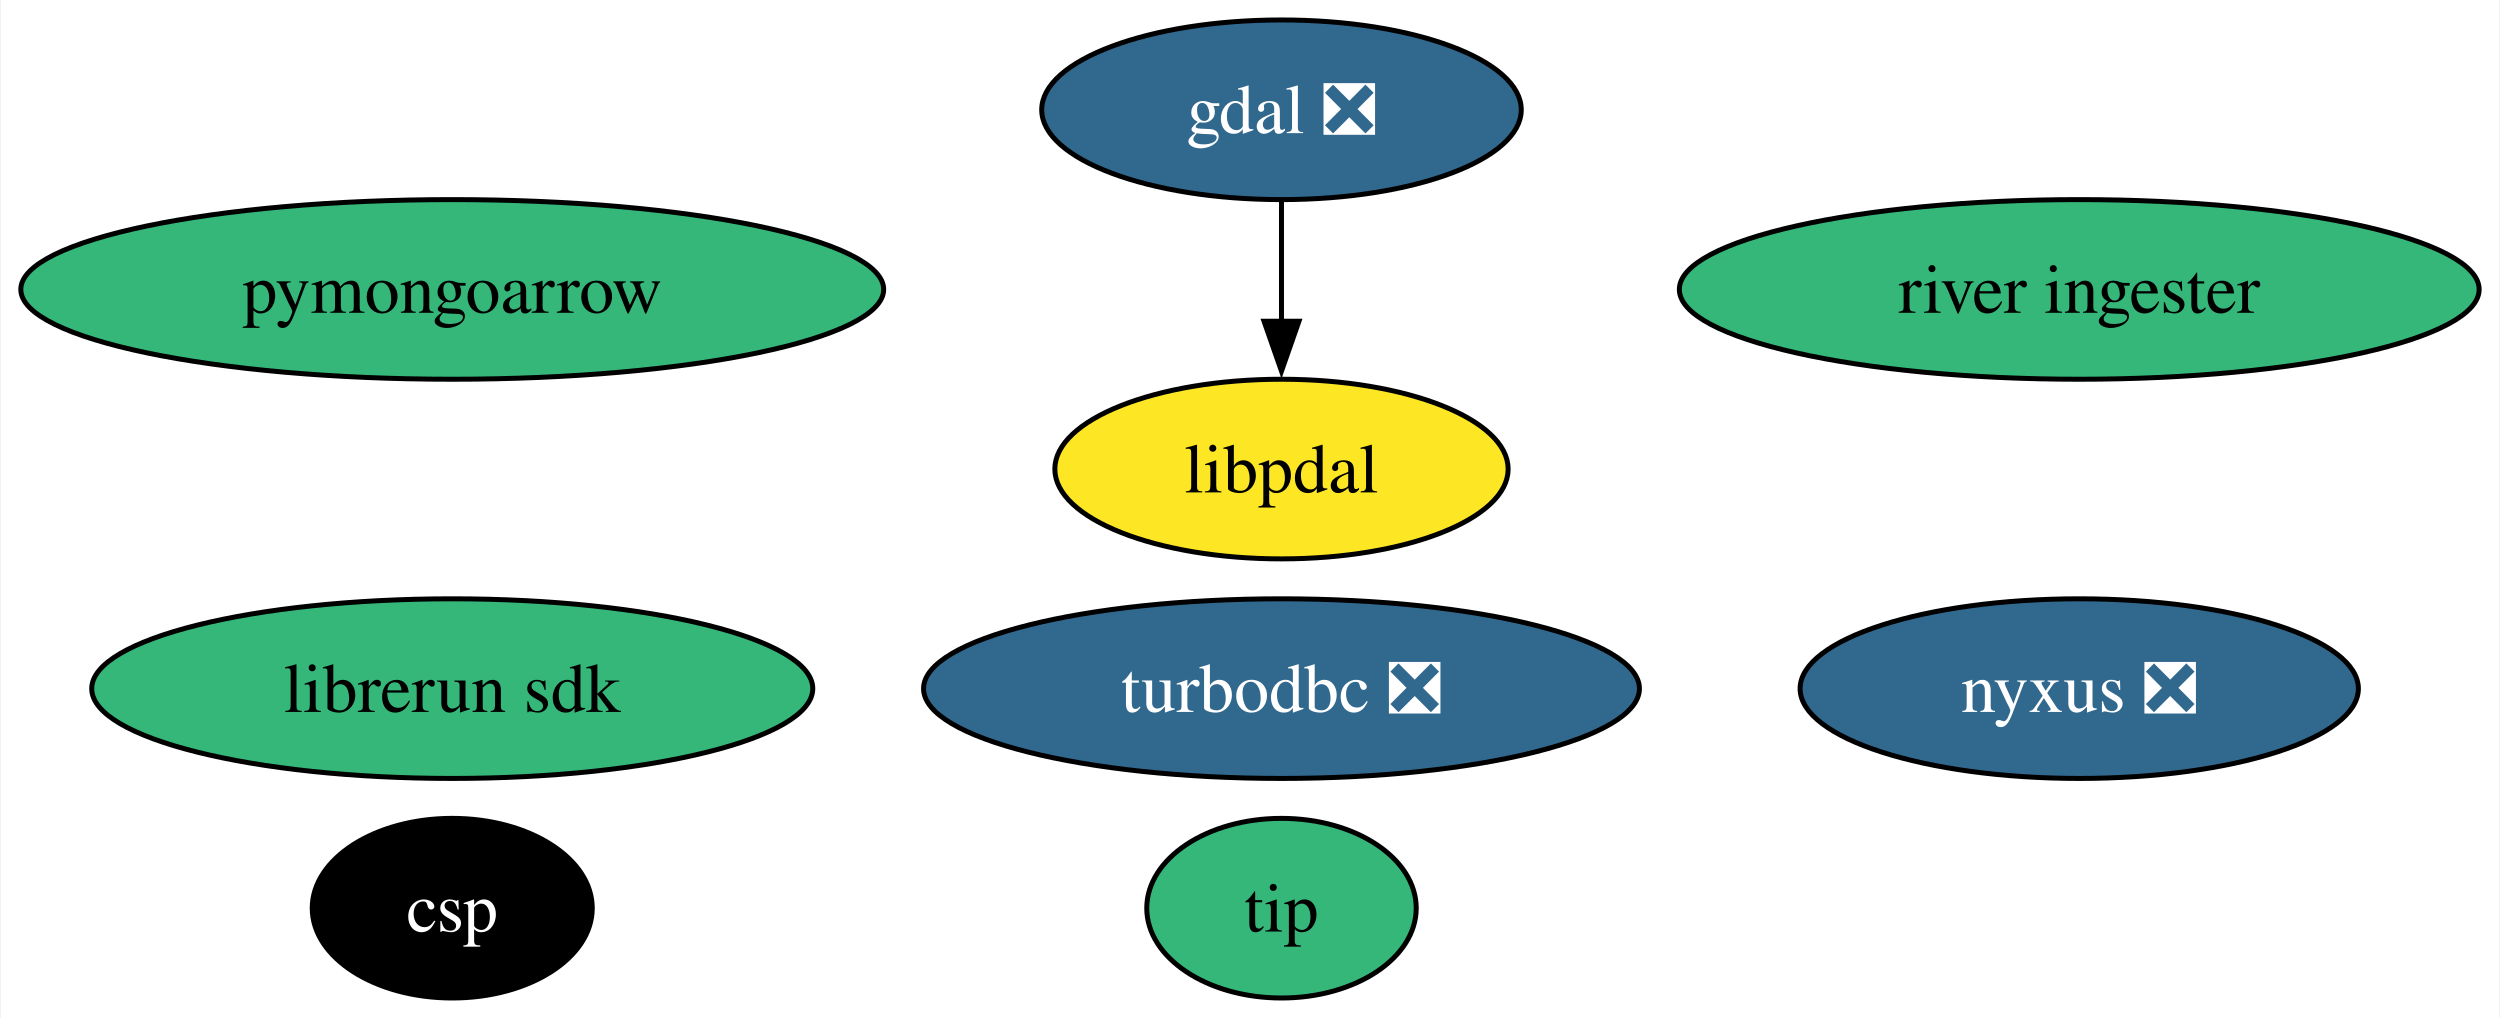
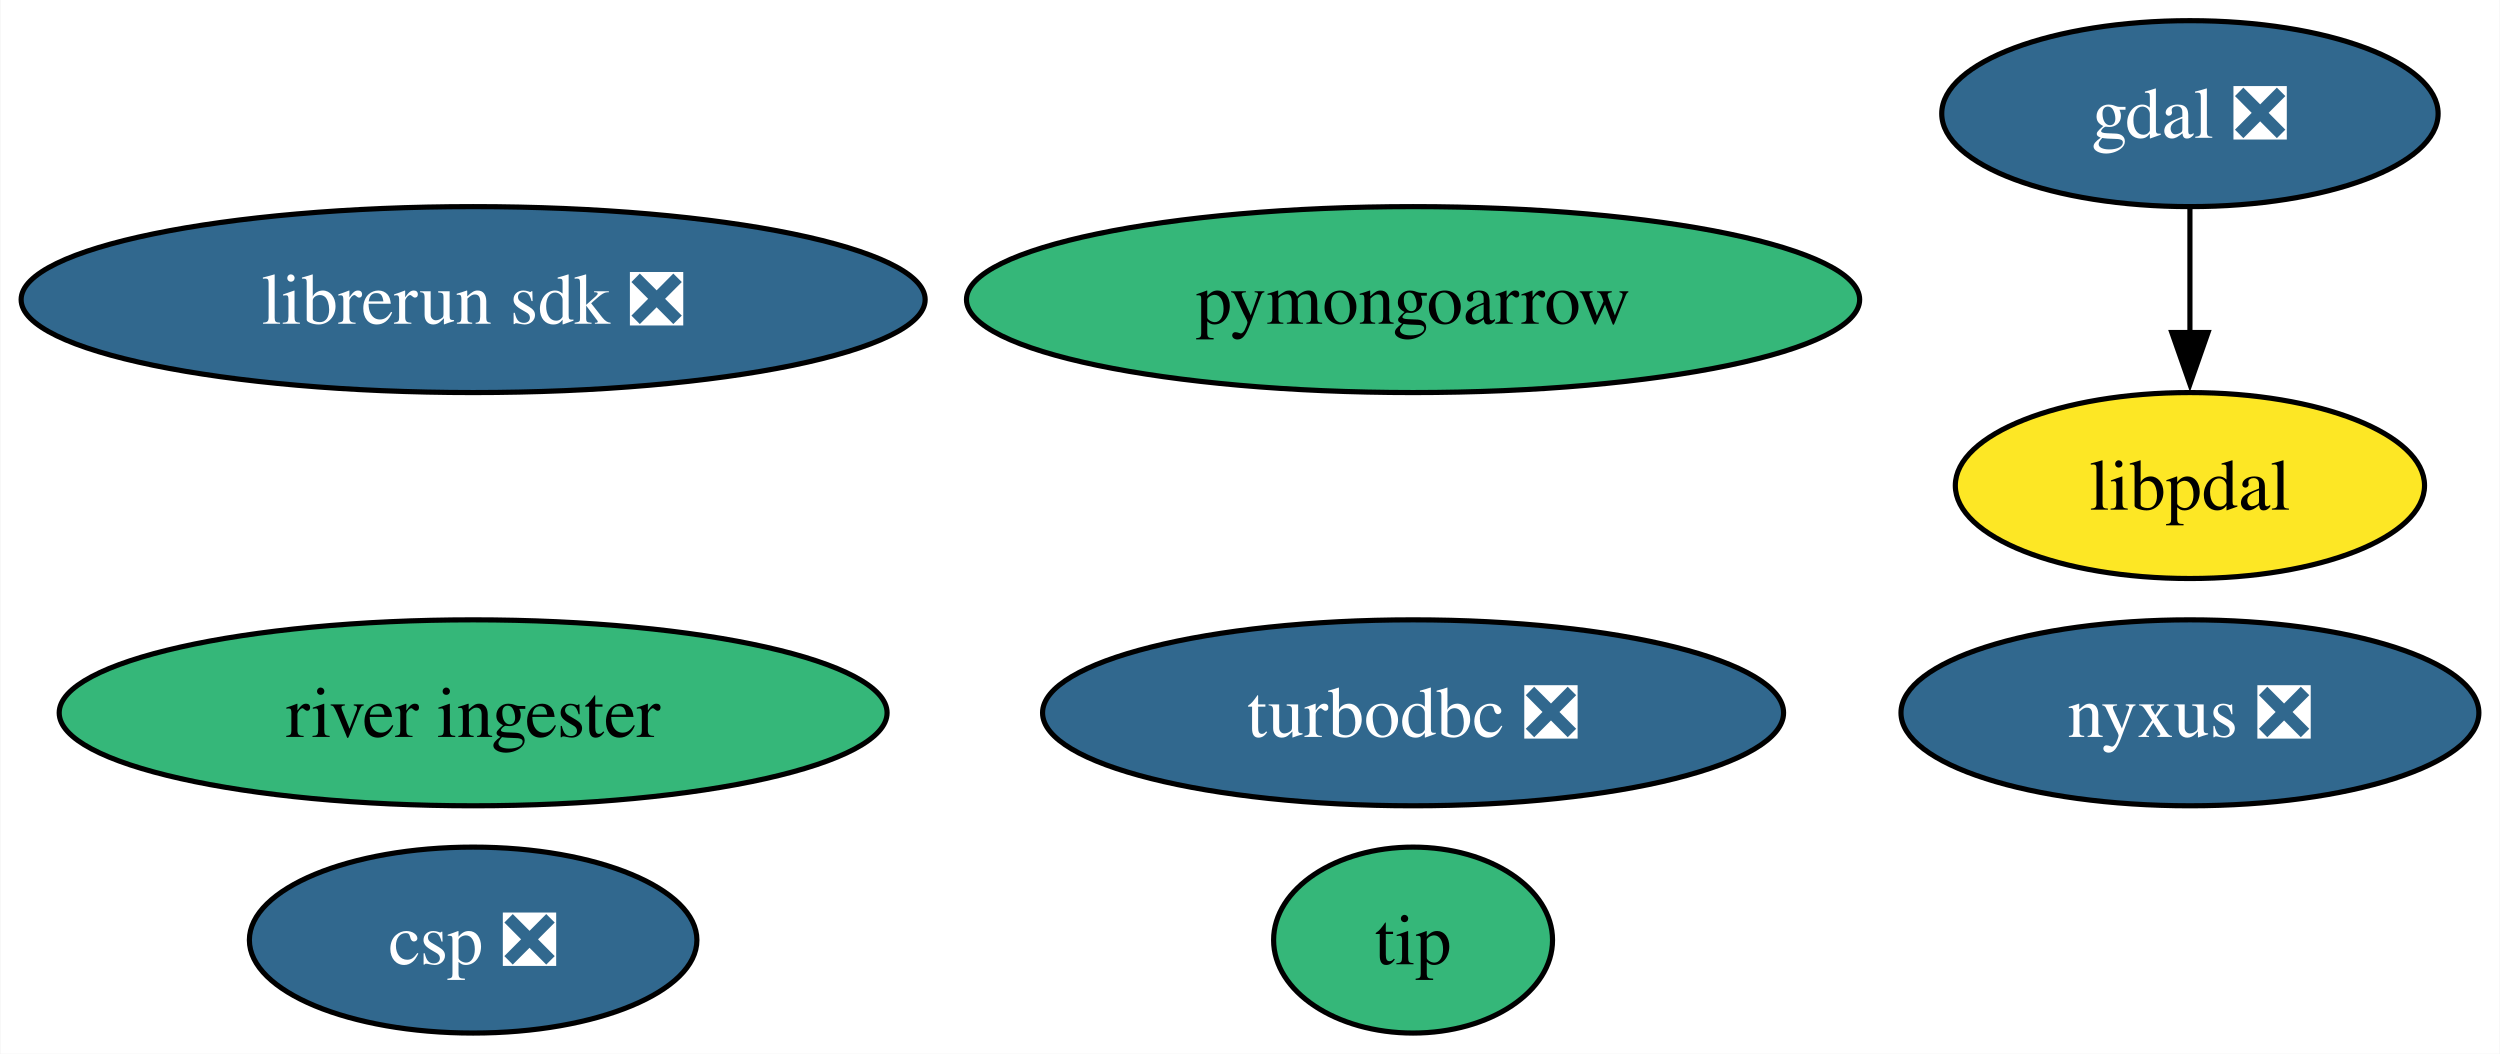
- <svg xmlns="http://www.w3.org/2000/svg" xmlns:xlink="http://www.w3.org/1999/xlink" width="501pt" height="204pt" viewBox="0.00 0.00 500.66 204.00">
+ <svg xmlns="http://www.w3.org/2000/svg" xmlns:xlink="http://www.w3.org/1999/xlink" width="484pt" height="204pt" viewBox="0.00 0.00 483.82 204.00">
  <g id="graph0" class="graph" transform="scale(1 1) rotate(0) translate(4 200)">
-     <polygon fill="white" stroke="none" points="-4,4 -4,-200 496.66,-200 496.66,4 -4,4" />
+     <polygon fill="white" stroke="none" points="-4,4 -4,-200 479.82,-200 479.82,4 -4,4" />
    <g id="node1" class="node">
      <g id="a_node1">
        <a xlink:href="https://github.com/conda-forge/gdal-feedstock/pull/1006" xlink:title="gdal ❎">
-           <ellipse fill="#31688e" stroke="black" cx="252.64" cy="-178" rx="48.05" ry="18" />
-           <text text-anchor="middle" x="252.64" y="-173.32" font-family="Times,serif" font-size="14.00" fill="white">gdal ❎</text>
+           <ellipse fill="#31688e" stroke="black" cx="419.88" cy="-178" rx="48.05" ry="18" />
+           <text text-anchor="middle" x="419.88" y="-173.32" font-family="Times,serif" font-size="14.00" fill="white">gdal ❎</text>
        </a>
      </g>
    </g>
    <g id="node9" class="node">
      <g id="a_node9">
        <a xlink:href="https://github.com/conda-forge/libpdal-feedstock" xlink:title="libpdal">
-           <ellipse fill="#fde725" stroke="black" cx="252.64" cy="-106" rx="45.42" ry="18" />
-           <text text-anchor="middle" x="252.64" y="-101.33" font-family="Times,serif" font-size="14.00">libpdal</text>
+           <ellipse fill="#fde725" stroke="black" cx="419.88" cy="-106" rx="45.42" ry="18" />
+           <text text-anchor="middle" x="419.88" y="-101.33" font-family="Times,serif" font-size="14.00">libpdal</text>
        </a>
      </g>
    </g>
    <g id="edge1" class="edge">
-       <path fill="none" stroke="black" d="M252.64,-159.7C252.64,-152.41 252.64,-143.73 252.64,-135.54" />
-       <polygon fill="black" stroke="black" points="256.14,-135.62 252.64,-125.62 249.14,-135.62 256.14,-135.62" />
+       <path fill="none" stroke="black" d="M419.88,-159.7C419.88,-152.41 419.88,-143.73 419.88,-135.54" />
+       <polygon fill="black" stroke="black" points="423.38,-135.62 419.88,-125.62 416.38,-135.62 423.38,-135.62" />
    </g>
    <g id="node2" class="node">
      <g id="a_node2">
        <a xlink:href="https://github.com/conda-forge/turbodbc-feedstock/pull/143" xlink:title="turbodbc ❎">
-           <ellipse fill="#31688e" stroke="black" cx="252.64" cy="-62" rx="71.73" ry="18" />
-           <text text-anchor="middle" x="252.64" y="-57.33" font-family="Times,serif" font-size="14.00" fill="white">turbodbc ❎</text>
+           <ellipse fill="#31688e" stroke="black" cx="269.48" cy="-62" rx="71.73" ry="18" />
+           <text text-anchor="middle" x="269.48" y="-57.33" font-family="Times,serif" font-size="14.00" fill="white">turbodbc ❎</text>
        </a>
      </g>
    </g>
    <g id="node3" class="node">
      <g id="a_node3">
        <a xlink:href="https://github.com/conda-forge/pymongoarrow-feedstock" xlink:title="pymongoarrow">
-           <ellipse fill="#35b779" stroke="black" cx="86.46" cy="-142" rx="86.46" ry="18" />
-           <text text-anchor="middle" x="86.46" y="-137.32" font-family="Times,serif" font-size="14.00">pymongoarrow</text>
+           <ellipse fill="#35b779" stroke="black" cx="269.48" cy="-142" rx="86.46" ry="18" />
+           <text text-anchor="middle" x="269.48" y="-137.32" font-family="Times,serif" font-size="14.00">pymongoarrow</text>
        </a>
      </g>
    </g>
    <g id="node4" class="node">
      <g id="a_node4">
        <a xlink:href="https://github.com/conda-forge/nyxus-feedstock/pull/51" xlink:title="nyxus ❎">
-           <ellipse fill="#31688e" stroke="black" cx="412.51" cy="-62" rx="55.94" ry="18" />
-           <text text-anchor="middle" x="412.51" y="-57.33" font-family="Times,serif" font-size="14.00" fill="white">nyxus ❎</text>
+           <ellipse fill="#31688e" stroke="black" cx="419.88" cy="-62" rx="55.94" ry="18" />
+           <text text-anchor="middle" x="419.88" y="-57.33" font-family="Times,serif" font-size="14.00" fill="white">nyxus ❎</text>
        </a>
      </g>
    </g>
    <g id="node5" class="node">
      <g id="a_node5">
        <a xlink:href="https://github.com/conda-forge/tip-feedstock" xlink:title="tip">
-           <ellipse fill="#35b779" stroke="black" cx="252.64" cy="-18" rx="27" ry="18" />
-           <text text-anchor="middle" x="252.64" y="-13.32" font-family="Times,serif" font-size="14.00">tip</text>
+           <ellipse fill="#35b779" stroke="black" cx="269.48" cy="-18" rx="27" ry="18" />
+           <text text-anchor="middle" x="269.48" y="-13.32" font-family="Times,serif" font-size="14.00">tip</text>
        </a>
      </g>
    </g>
    <g id="node6" class="node">
      <g id="a_node6">
        <a xlink:href="https://github.com/conda-forge/river-ingester-feedstock" xlink:title="river ingester">
-           <ellipse fill="#35b779" stroke="black" cx="412.51" cy="-142" rx="80.14" ry="18" />
-           <text text-anchor="middle" x="412.51" y="-137.32" font-family="Times,serif" font-size="14.00">river ingester</text>
+           <ellipse fill="#35b779" stroke="black" cx="87.51" cy="-62" rx="80.14" ry="18" />
+           <text text-anchor="middle" x="87.51" y="-57.33" font-family="Times,serif" font-size="14.00">river ingester</text>
        </a>
      </g>
    </g>
    <g id="node7" class="node">
      <g id="a_node7">
-         <a xlink:href="https://github.com/conda-forge/librerun-sdk-feedstock" xlink:title="librerun sdk">
-           <ellipse fill="#35b779" stroke="black" cx="86.46" cy="-62" rx="72.25" ry="18" />
-           <text text-anchor="middle" x="86.46" y="-57.33" font-family="Times,serif" font-size="14.00">librerun sdk</text>
+         <a xlink:href="https://github.com/conda-forge/librerun-sdk-feedstock/pull/27" xlink:title="librerun sdk ❎">
+           <ellipse fill="#31688e" stroke="black" cx="87.51" cy="-142" rx="87.51" ry="18" />
+           <text text-anchor="middle" x="87.51" y="-137.32" font-family="Times,serif" font-size="14.00" fill="white">librerun sdk ❎</text>
        </a>
      </g>
    </g>
    <g id="node8" class="node">
      <g id="a_node8">
-         <a xlink:href="https://github.com/conda-forge/csp-feedstock" xlink:title="csp">
-           <ellipse fill="#000000" stroke="black" cx="86.46" cy="-18" rx="28.06" ry="18" />
-           <text text-anchor="middle" x="86.46" y="-13.32" font-family="Times,serif" font-size="14.00" fill="white">csp</text>
+         <a xlink:href="https://github.com/conda-forge/csp-feedstock/pull/49" xlink:title="csp ❎">
+           <ellipse fill="#31688e" stroke="black" cx="87.51" cy="-18" rx="43.32" ry="18" />
+           <text text-anchor="middle" x="87.51" y="-13.32" font-family="Times,serif" font-size="14.00" fill="white">csp ❎</text>
        </a>
      </g>
    </g>
  </g>
</svg>
